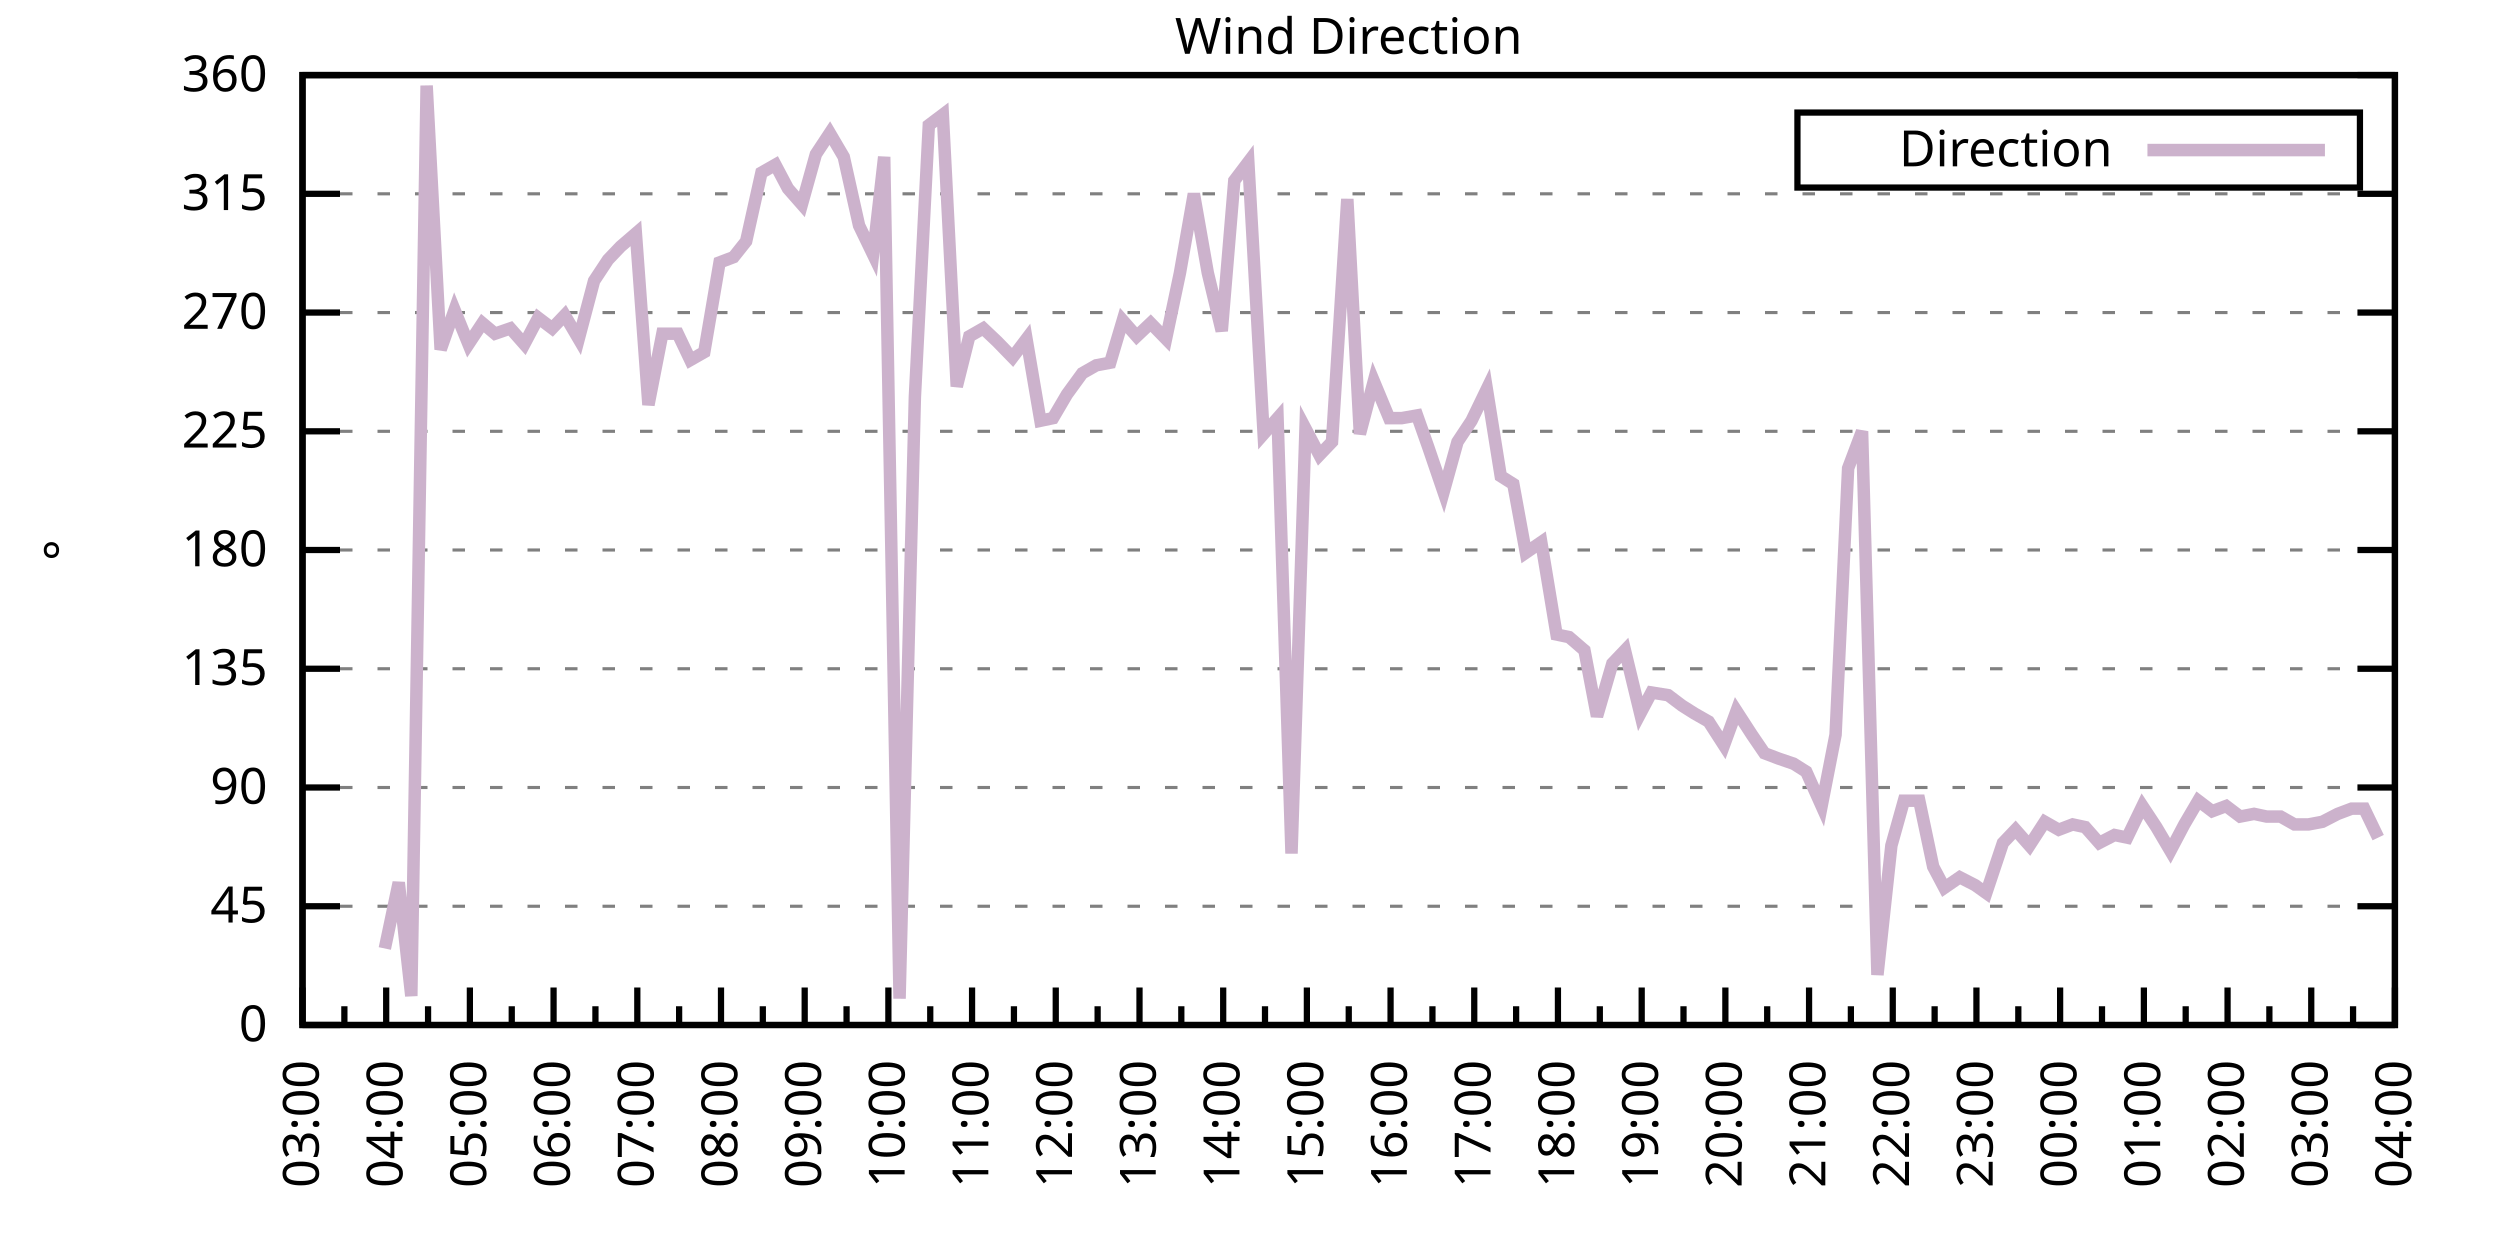
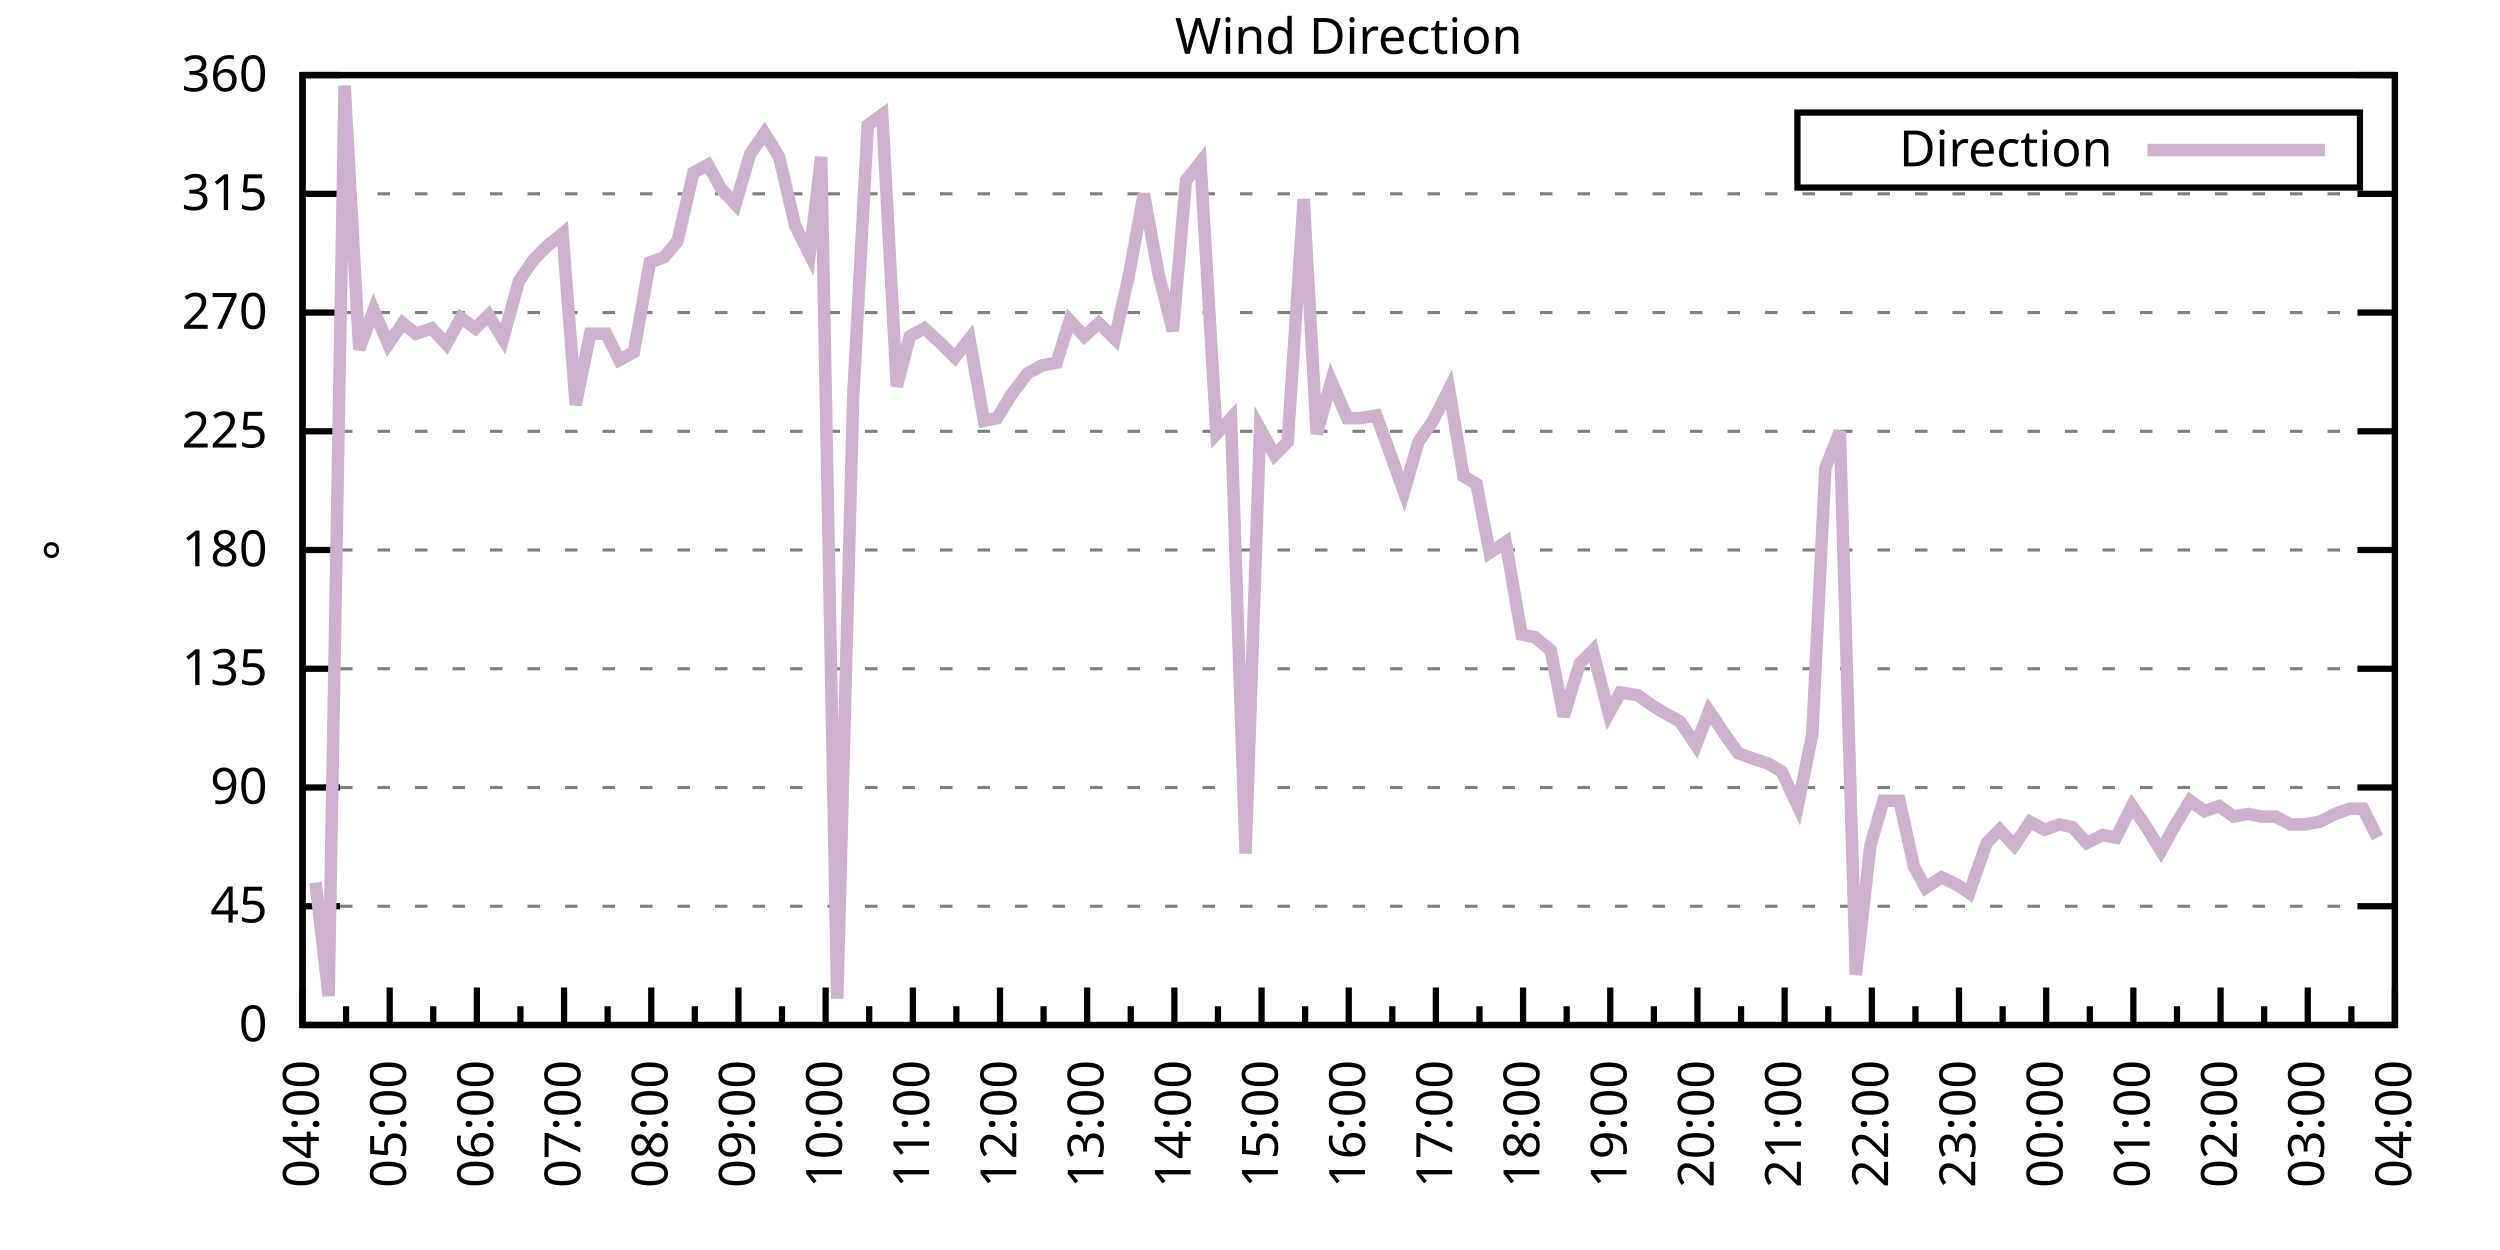
<svg xmlns="http://www.w3.org/2000/svg" xmlns:xlink="http://www.w3.org/1999/xlink" width="400" height="200" viewBox="0 0 400 200">
  <g id="gnuplot_canvas">
    <rect x="0" y="0" width="400" height="200" fill="none" />
    <defs>
      <circle id="gpDot" r="0.5" stroke-width="0.5" stroke="currentColor" />
      <path id="gpPt0" stroke-width="0.333" stroke="currentColor" d="M-1,0 h2 M0,-1 v2" />
      <path id="gpPt1" stroke-width="0.333" stroke="currentColor" d="M-1,-1 L1,1 M1,-1 L-1,1" />
      <path id="gpPt2" stroke-width="0.333" stroke="currentColor" d="M-1,0 L1,0 M0,-1 L0,1 M-1,-1 L1,1 M-1,1 L1,-1" />
      <rect id="gpPt3" stroke-width="0.333" stroke="currentColor" x="-1" y="-1" width="2" height="2" />
      <rect id="gpPt4" stroke-width="0.333" stroke="currentColor" fill="currentColor" x="-1" y="-1" width="2" height="2" />
      <circle id="gpPt5" stroke-width="0.333" stroke="currentColor" cx="0" cy="0" r="1" />
      <use xlink:href="#gpPt5" id="gpPt6" fill="currentColor" stroke="none" />
      <path id="gpPt7" stroke-width="0.333" stroke="currentColor" d="M0,-1.33 L-1.33,0.67 L1.33,0.67 z" />
      <use xlink:href="#gpPt7" id="gpPt8" fill="currentColor" stroke="none" />
      <use xlink:href="#gpPt7" id="gpPt9" stroke="currentColor" transform="rotate(180)" />
      <use xlink:href="#gpPt9" id="gpPt10" fill="currentColor" stroke="none" />
      <use xlink:href="#gpPt3" id="gpPt11" stroke="currentColor" transform="rotate(45)" />
      <use xlink:href="#gpPt11" id="gpPt12" fill="currentColor" stroke="none" />
      <path id="gpPt13" stroke-width="0.333" stroke="currentColor" d="M0,1.330 L1.265,0.411 L0.782,-1.067 L-0.782,-1.076 L-1.265,0.411 z" />
      <use xlink:href="#gpPt13" id="gpPt14" fill="currentColor" stroke="none" />
      <filter id="textbox" filterUnits="objectBoundingBox" x="0" y="0" height="1" width="1">
        <feFlood flood-color="white" flood-opacity="1" result="bgnd" />
        <feComposite in="SourceGraphic" in2="bgnd" operator="atop" />
      </filter>
      <filter id="greybox" filterUnits="objectBoundingBox" x="0" y="0" height="1" width="1">
        <feFlood flood-color="lightgrey" flood-opacity="1" result="grey" />
        <feComposite in="SourceGraphic" in2="grey" operator="atop" />
      </filter>
    </defs>
    <g fill="none" color="white" stroke="currentColor" stroke-width="1.00" stroke-linecap="butt" stroke-linejoin="miter">
</g>
    <g fill="none" color="black" stroke="currentColor" stroke-width="1.00" stroke-linecap="butt" stroke-linejoin="miter">
      <g stroke="none" shape-rendering="crispEdges">
        <polygon fill="rgb(255, 255, 255)" points="48.40,164.00 383.18,164.00 383.18,12.02 48.40,12.02 " />
      </g>
    </g>
    <g fill="none" color="black" stroke="currentColor" stroke-width="1.00" stroke-linecap="butt" stroke-linejoin="miter">
</g>
    <g fill="none" color="black" stroke="black" stroke-width="0.50" stroke-linecap="butt" stroke-linejoin="miter">
</g>
    <g fill="none" color="gray" stroke="currentColor" stroke-width="0.50" stroke-linecap="butt" stroke-linejoin="miter">
      <path stroke="gray" stroke-dasharray="2,4" class="gridline" d="M48.40,164.00 L383.19,164.00  " />
    </g>
    <g fill="none" color="gray" stroke="gray" stroke-width="1.00" stroke-linecap="butt" stroke-linejoin="miter">
</g>
    <g fill="none" color="black" stroke="currentColor" stroke-width="1.00" stroke-linecap="butt" stroke-linejoin="miter">
      <path stroke="black" d="M48.40,164.00 L54.40,164.00 M383.19,164.00 L377.19,164.00  " />
      <g transform="translate(42.80,166.60)" stroke="none" fill="black" font-family="Sans" font-size="8.00" text-anchor="end">
        <text>
          <tspan font-family="Sans"> 0</tspan>
        </text>
      </g>
    </g>
    <g fill="none" color="black" stroke="currentColor" stroke-width="1.00" stroke-linecap="butt" stroke-linejoin="miter">
</g>
    <g fill="none" color="black" stroke="black" stroke-width="0.50" stroke-linecap="butt" stroke-linejoin="miter">
</g>
    <g fill="none" color="gray" stroke="currentColor" stroke-width="0.50" stroke-linecap="butt" stroke-linejoin="miter">
      <path stroke="gray" stroke-dasharray="2,4" class="gridline" d="M48.40,145.00 L383.19,145.00  " />
    </g>
    <g fill="none" color="gray" stroke="gray" stroke-width="1.00" stroke-linecap="butt" stroke-linejoin="miter">
</g>
    <g fill="none" color="black" stroke="currentColor" stroke-width="1.00" stroke-linecap="butt" stroke-linejoin="miter">
      <path stroke="black" d="M48.40,145.00 L54.40,145.00 M383.19,145.00 L377.19,145.00  " />
      <g transform="translate(42.80,147.60)" stroke="none" fill="black" font-family="Sans" font-size="8.00" text-anchor="end">
        <text>
          <tspan font-family="Sans"> 45</tspan>
        </text>
      </g>
    </g>
    <g fill="none" color="black" stroke="currentColor" stroke-width="1.00" stroke-linecap="butt" stroke-linejoin="miter">
</g>
    <g fill="none" color="black" stroke="black" stroke-width="0.50" stroke-linecap="butt" stroke-linejoin="miter">
</g>
    <g fill="none" color="gray" stroke="currentColor" stroke-width="0.50" stroke-linecap="butt" stroke-linejoin="miter">
      <path stroke="gray" stroke-dasharray="2,4" class="gridline" d="M48.40,126.00 L383.19,126.00  " />
    </g>
    <g fill="none" color="gray" stroke="gray" stroke-width="1.00" stroke-linecap="butt" stroke-linejoin="miter">
</g>
    <g fill="none" color="black" stroke="currentColor" stroke-width="1.00" stroke-linecap="butt" stroke-linejoin="miter">
      <path stroke="black" d="M48.40,126.00 L54.40,126.00 M383.19,126.00 L377.19,126.00  " />
      <g transform="translate(42.80,128.60)" stroke="none" fill="black" font-family="Sans" font-size="8.00" text-anchor="end">
        <text>
          <tspan font-family="Sans"> 90</tspan>
        </text>
      </g>
    </g>
    <g fill="none" color="black" stroke="currentColor" stroke-width="1.00" stroke-linecap="butt" stroke-linejoin="miter">
</g>
    <g fill="none" color="black" stroke="black" stroke-width="0.50" stroke-linecap="butt" stroke-linejoin="miter">
</g>
    <g fill="none" color="gray" stroke="currentColor" stroke-width="0.50" stroke-linecap="butt" stroke-linejoin="miter">
      <path stroke="gray" stroke-dasharray="2,4" class="gridline" d="M48.40,107.00 L383.19,107.00  " />
    </g>
    <g fill="none" color="gray" stroke="gray" stroke-width="1.00" stroke-linecap="butt" stroke-linejoin="miter">
</g>
    <g fill="none" color="black" stroke="currentColor" stroke-width="1.00" stroke-linecap="butt" stroke-linejoin="miter">
      <path stroke="black" d="M48.40,107.00 L54.40,107.00 M383.19,107.00 L377.19,107.00  " />
      <g transform="translate(42.80,109.60)" stroke="none" fill="black" font-family="Sans" font-size="8.00" text-anchor="end">
        <text>
          <tspan font-family="Sans"> 135</tspan>
        </text>
      </g>
    </g>
    <g fill="none" color="black" stroke="currentColor" stroke-width="1.00" stroke-linecap="butt" stroke-linejoin="miter">
</g>
    <g fill="none" color="black" stroke="black" stroke-width="0.50" stroke-linecap="butt" stroke-linejoin="miter">
</g>
    <g fill="none" color="gray" stroke="currentColor" stroke-width="0.50" stroke-linecap="butt" stroke-linejoin="miter">
      <path stroke="gray" stroke-dasharray="2,4" class="gridline" d="M48.40,88.00 L383.19,88.00  " />
    </g>
    <g fill="none" color="gray" stroke="gray" stroke-width="1.00" stroke-linecap="butt" stroke-linejoin="miter">
</g>
    <g fill="none" color="black" stroke="currentColor" stroke-width="1.00" stroke-linecap="butt" stroke-linejoin="miter">
      <path stroke="black" d="M48.40,88.00 L54.40,88.00 M383.19,88.00 L377.19,88.00  " />
      <g transform="translate(42.80,90.60)" stroke="none" fill="black" font-family="Sans" font-size="8.00" text-anchor="end">
        <text>
          <tspan font-family="Sans"> 180</tspan>
        </text>
      </g>
    </g>
    <g fill="none" color="black" stroke="currentColor" stroke-width="1.00" stroke-linecap="butt" stroke-linejoin="miter">
</g>
    <g fill="none" color="black" stroke="black" stroke-width="0.50" stroke-linecap="butt" stroke-linejoin="miter">
</g>
    <g fill="none" color="gray" stroke="currentColor" stroke-width="0.50" stroke-linecap="butt" stroke-linejoin="miter">
      <path stroke="gray" stroke-dasharray="2,4" class="gridline" d="M48.40,69.01 L383.19,69.01  " />
    </g>
    <g fill="none" color="gray" stroke="gray" stroke-width="1.00" stroke-linecap="butt" stroke-linejoin="miter">
</g>
    <g fill="none" color="black" stroke="currentColor" stroke-width="1.00" stroke-linecap="butt" stroke-linejoin="miter">
      <path stroke="black" d="M48.40,69.01 L54.40,69.01 M383.19,69.01 L377.19,69.01  " />
      <g transform="translate(42.80,71.61)" stroke="none" fill="black" font-family="Sans" font-size="8.00" text-anchor="end">
        <text>
          <tspan font-family="Sans"> 225</tspan>
        </text>
      </g>
    </g>
    <g fill="none" color="black" stroke="currentColor" stroke-width="1.00" stroke-linecap="butt" stroke-linejoin="miter">
</g>
    <g fill="none" color="black" stroke="black" stroke-width="0.50" stroke-linecap="butt" stroke-linejoin="miter">
</g>
    <g fill="none" color="gray" stroke="currentColor" stroke-width="0.50" stroke-linecap="butt" stroke-linejoin="miter">
      <path stroke="gray" stroke-dasharray="2,4" class="gridline" d="M48.40,50.01 L383.19,50.01  " />
    </g>
    <g fill="none" color="gray" stroke="gray" stroke-width="1.00" stroke-linecap="butt" stroke-linejoin="miter">
</g>
    <g fill="none" color="black" stroke="currentColor" stroke-width="1.00" stroke-linecap="butt" stroke-linejoin="miter">
      <path stroke="black" d="M48.40,50.01 L54.40,50.01 M383.19,50.01 L377.19,50.01  " />
      <g transform="translate(42.80,52.61)" stroke="none" fill="black" font-family="Sans" font-size="8.00" text-anchor="end">
        <text>
          <tspan font-family="Sans"> 270</tspan>
        </text>
      </g>
    </g>
    <g fill="none" color="black" stroke="currentColor" stroke-width="1.00" stroke-linecap="butt" stroke-linejoin="miter">
</g>
    <g fill="none" color="black" stroke="black" stroke-width="0.50" stroke-linecap="butt" stroke-linejoin="miter">
</g>
    <g fill="none" color="gray" stroke="currentColor" stroke-width="0.50" stroke-linecap="butt" stroke-linejoin="miter">
      <path stroke="gray" stroke-dasharray="2,4" class="gridline" d="M48.40,31.01 L383.19,31.01  " />
    </g>
    <g fill="none" color="gray" stroke="gray" stroke-width="1.00" stroke-linecap="butt" stroke-linejoin="miter">
</g>
    <g fill="none" color="black" stroke="currentColor" stroke-width="1.00" stroke-linecap="butt" stroke-linejoin="miter">
      <path stroke="black" d="M48.40,31.01 L54.40,31.01 M383.19,31.01 L377.19,31.01  " />
      <g transform="translate(42.80,33.61)" stroke="none" fill="black" font-family="Sans" font-size="8.00" text-anchor="end">
        <text>
          <tspan font-family="Sans"> 315</tspan>
        </text>
      </g>
    </g>
    <g fill="none" color="black" stroke="currentColor" stroke-width="1.00" stroke-linecap="butt" stroke-linejoin="miter">
</g>
    <g fill="none" color="black" stroke="black" stroke-width="0.50" stroke-linecap="butt" stroke-linejoin="miter">
</g>
    <g fill="none" color="gray" stroke="currentColor" stroke-width="0.50" stroke-linecap="butt" stroke-linejoin="miter">
      <path stroke="gray" stroke-dasharray="2,4" class="gridline" d="M48.40,12.01 L383.19,12.01  " />
    </g>
    <g fill="none" color="gray" stroke="gray" stroke-width="1.00" stroke-linecap="butt" stroke-linejoin="miter">
</g>
    <g fill="none" color="black" stroke="currentColor" stroke-width="1.00" stroke-linecap="butt" stroke-linejoin="miter">
      <path stroke="black" d="M48.40,12.01 L54.40,12.01 M383.19,12.01 L377.19,12.01  " />
      <g transform="translate(42.80,14.61)" stroke="none" fill="black" font-family="Sans" font-size="8.00" text-anchor="end">
        <text>
          <tspan font-family="Sans"> 360</tspan>
        </text>
      </g>
    </g>
    <g fill="none" color="black" stroke="currentColor" stroke-width="1.00" stroke-linecap="butt" stroke-linejoin="miter">
      <path stroke="black" d="M48.40,164.00 L48.40,158.00  " />
      <g transform="translate(51.00,169.60) rotate(270)" stroke="none" fill="black" font-family="Sans" font-size="8.00" text-anchor="end">
        <text>
+           <tspan font-family="Sans">04:00</tspan>
+         </text>
+       </g>
+     </g>
+     <g fill="none" color="black" stroke="currentColor" stroke-width="1.00" stroke-linecap="butt" stroke-linejoin="miter">
+       <path stroke="black" d="M55.37,164.00 L55.37,161.00 M62.35,164.00 L62.35,158.00  " />
+       <g transform="translate(64.95,169.60) rotate(270)" stroke="none" fill="black" font-family="Sans" font-size="8.00" text-anchor="end">
+         <text>
+           <tspan font-family="Sans">05:00</tspan>
+         </text>
+       </g>
+     </g>
+     <g fill="none" color="black" stroke="currentColor" stroke-width="1.00" stroke-linecap="butt" stroke-linejoin="miter">
+       <path stroke="black" d="M69.32,164.00 L69.32,161.00 M76.30,164.00 L76.30,158.00  " />
+       <g transform="translate(78.90,169.60) rotate(270)" stroke="none" fill="black" font-family="Sans" font-size="8.00" text-anchor="end">
+         <text>
+           <tspan font-family="Sans">06:00</tspan>
+         </text>
+       </g>
+     </g>
+     <g fill="none" color="black" stroke="currentColor" stroke-width="1.00" stroke-linecap="butt" stroke-linejoin="miter">
+       <path stroke="black" d="M83.27,164.00 L83.27,161.00 M90.25,164.00 L90.25,158.00  " />
+       <g transform="translate(92.85,169.60) rotate(270)" stroke="none" fill="black" font-family="Sans" font-size="8.00" text-anchor="end">
+         <text>
+           <tspan font-family="Sans">07:00</tspan>
+         </text>
+       </g>
+     </g>
+     <g fill="none" color="black" stroke="currentColor" stroke-width="1.00" stroke-linecap="butt" stroke-linejoin="miter">
+       <path stroke="black" d="M97.22,164.00 L97.22,161.00 M104.20,164.00 L104.20,158.00  " />
+       <g transform="translate(106.80,169.60) rotate(270)" stroke="none" fill="black" font-family="Sans" font-size="8.00" text-anchor="end">
+         <text>
+           <tspan font-family="Sans">08:00</tspan>
+         </text>
+       </g>
+     </g>
+     <g fill="none" color="black" stroke="currentColor" stroke-width="1.00" stroke-linecap="butt" stroke-linejoin="miter">
+       <path stroke="black" d="M111.17,164.00 L111.17,161.00 M118.15,164.00 L118.15,158.00  " />
+       <g transform="translate(120.75,169.60) rotate(270)" stroke="none" fill="black" font-family="Sans" font-size="8.00" text-anchor="end">
+         <text>
+           <tspan font-family="Sans">09:00</tspan>
+         </text>
+       </g>
+     </g>
+     <g fill="none" color="black" stroke="currentColor" stroke-width="1.00" stroke-linecap="butt" stroke-linejoin="miter">
+       <path stroke="black" d="M125.12,164.00 L125.12,161.00 M132.10,164.00 L132.10,158.00  " />
+       <g transform="translate(134.70,169.60) rotate(270)" stroke="none" fill="black" font-family="Sans" font-size="8.00" text-anchor="end">
+         <text>
+           <tspan font-family="Sans">10:00</tspan>
+         </text>
+       </g>
+     </g>
+     <g fill="none" color="black" stroke="currentColor" stroke-width="1.00" stroke-linecap="butt" stroke-linejoin="miter">
+       <path stroke="black" d="M139.07,164.00 L139.07,161.00 M146.05,164.00 L146.05,158.00  " />
+       <g transform="translate(148.65,169.60) rotate(270)" stroke="none" fill="black" font-family="Sans" font-size="8.00" text-anchor="end">
+         <text>
+           <tspan font-family="Sans">11:00</tspan>
+         </text>
+       </g>
+     </g>
+     <g fill="none" color="black" stroke="currentColor" stroke-width="1.00" stroke-linecap="butt" stroke-linejoin="miter">
+       <path stroke="black" d="M153.02,164.00 L153.02,161.00 M160.00,164.00 L160.00,158.00  " />
+       <g transform="translate(162.60,169.60) rotate(270)" stroke="none" fill="black" font-family="Sans" font-size="8.00" text-anchor="end">
+         <text>
+           <tspan font-family="Sans">12:00</tspan>
+         </text>
+       </g>
+     </g>
+     <g fill="none" color="black" stroke="currentColor" stroke-width="1.00" stroke-linecap="butt" stroke-linejoin="miter">
+       <path stroke="black" d="M166.97,164.00 L166.97,161.00 M173.95,164.00 L173.95,158.00  " />
+       <g transform="translate(176.55,169.60) rotate(270)" stroke="none" fill="black" font-family="Sans" font-size="8.00" text-anchor="end">
+         <text>
+           <tspan font-family="Sans">13:00</tspan>
+         </text>
+       </g>
+     </g>
+     <g fill="none" color="black" stroke="currentColor" stroke-width="1.00" stroke-linecap="butt" stroke-linejoin="miter">
+       <path stroke="black" d="M180.92,164.00 L180.92,161.00 M187.90,164.00 L187.90,158.00  " />
+       <g transform="translate(190.50,169.60) rotate(270)" stroke="none" fill="black" font-family="Sans" font-size="8.00" text-anchor="end">
+         <text>
+           <tspan font-family="Sans">14:00</tspan>
+         </text>
+       </g>
+     </g>
+     <g fill="none" color="black" stroke="currentColor" stroke-width="1.00" stroke-linecap="butt" stroke-linejoin="miter">
+       <path stroke="black" d="M194.87,164.00 L194.87,161.00 M201.85,164.00 L201.85,158.00  " />
+       <g transform="translate(204.45,169.60) rotate(270)" stroke="none" fill="black" font-family="Sans" font-size="8.00" text-anchor="end">
+         <text>
+           <tspan font-family="Sans">15:00</tspan>
+         </text>
+       </g>
+     </g>
+     <g fill="none" color="black" stroke="currentColor" stroke-width="1.00" stroke-linecap="butt" stroke-linejoin="miter">
+       <path stroke="black" d="M208.82,164.00 L208.82,161.00 M215.80,164.00 L215.80,158.00  " />
+       <g transform="translate(218.40,169.60) rotate(270)" stroke="none" fill="black" font-family="Sans" font-size="8.00" text-anchor="end">
+         <text>
+           <tspan font-family="Sans">16:00</tspan>
+         </text>
+       </g>
+     </g>
+     <g fill="none" color="black" stroke="currentColor" stroke-width="1.00" stroke-linecap="butt" stroke-linejoin="miter">
+       <path stroke="black" d="M222.77,164.00 L222.77,161.00 M229.74,164.00 L229.74,158.00  " />
+       <g transform="translate(232.34,169.60) rotate(270)" stroke="none" fill="black" font-family="Sans" font-size="8.00" text-anchor="end">
+         <text>
+           <tspan font-family="Sans">17:00</tspan>
+         </text>
+       </g>
+     </g>
+     <g fill="none" color="black" stroke="currentColor" stroke-width="1.00" stroke-linecap="butt" stroke-linejoin="miter">
+       <path stroke="black" d="M236.72,164.00 L236.72,161.00 M243.69,164.00 L243.69,158.00  " />
+       <g transform="translate(246.29,169.60) rotate(270)" stroke="none" fill="black" font-family="Sans" font-size="8.00" text-anchor="end">
+         <text>
+           <tspan font-family="Sans">18:00</tspan>
+         </text>
+       </g>
+     </g>
+     <g fill="none" color="black" stroke="currentColor" stroke-width="1.00" stroke-linecap="butt" stroke-linejoin="miter">
+       <path stroke="black" d="M250.67,164.00 L250.67,161.00 M257.64,164.00 L257.64,158.00  " />
+       <g transform="translate(260.24,169.60) rotate(270)" stroke="none" fill="black" font-family="Sans" font-size="8.00" text-anchor="end">
+         <text>
+           <tspan font-family="Sans">19:00</tspan>
+         </text>
+       </g>
+     </g>
+     <g fill="none" color="black" stroke="currentColor" stroke-width="1.00" stroke-linecap="butt" stroke-linejoin="miter">
+       <path stroke="black" d="M264.62,164.00 L264.62,161.00 M271.59,164.00 L271.59,158.00  " />
+       <g transform="translate(274.19,169.60) rotate(270)" stroke="none" fill="black" font-family="Sans" font-size="8.00" text-anchor="end">
+         <text>
+           <tspan font-family="Sans">20:00</tspan>
+         </text>
+       </g>
+     </g>
+     <g fill="none" color="black" stroke="currentColor" stroke-width="1.00" stroke-linecap="butt" stroke-linejoin="miter">
+       <path stroke="black" d="M278.57,164.00 L278.57,161.00 M285.54,164.00 L285.54,158.00  " />
+       <g transform="translate(288.14,169.60) rotate(270)" stroke="none" fill="black" font-family="Sans" font-size="8.00" text-anchor="end">
+         <text>
+           <tspan font-family="Sans">21:00</tspan>
+         </text>
+       </g>
+     </g>
+     <g fill="none" color="black" stroke="currentColor" stroke-width="1.00" stroke-linecap="butt" stroke-linejoin="miter">
+       <path stroke="black" d="M292.52,164.00 L292.52,161.00 M299.49,164.00 L299.49,158.00  " />
+       <g transform="translate(302.09,169.60) rotate(270)" stroke="none" fill="black" font-family="Sans" font-size="8.00" text-anchor="end">
+         <text>
+           <tspan font-family="Sans">22:00</tspan>
+         </text>
+       </g>
+     </g>
+     <g fill="none" color="black" stroke="currentColor" stroke-width="1.00" stroke-linecap="butt" stroke-linejoin="miter">
+       <path stroke="black" d="M306.47,164.00 L306.47,161.00 M313.44,164.00 L313.44,158.00  " />
+       <g transform="translate(316.04,169.60) rotate(270)" stroke="none" fill="black" font-family="Sans" font-size="8.00" text-anchor="end">
+         <text>
+           <tspan font-family="Sans">23:00</tspan>
+         </text>
+       </g>
+     </g>
+     <g fill="none" color="black" stroke="currentColor" stroke-width="1.00" stroke-linecap="butt" stroke-linejoin="miter">
+       <path stroke="black" d="M320.42,164.00 L320.42,161.00 M327.39,164.00 L327.39,158.00  " />
+       <g transform="translate(329.99,169.60) rotate(270)" stroke="none" fill="black" font-family="Sans" font-size="8.00" text-anchor="end">
+         <text>
+           <tspan font-family="Sans">00:00</tspan>
+         </text>
+       </g>
+     </g>
+     <g fill="none" color="black" stroke="currentColor" stroke-width="1.00" stroke-linecap="butt" stroke-linejoin="miter">
+       <path stroke="black" d="M334.37,164.00 L334.37,161.00 M341.34,164.00 L341.34,158.00  " />
+       <g transform="translate(343.94,169.60) rotate(270)" stroke="none" fill="black" font-family="Sans" font-size="8.00" text-anchor="end">
+         <text>
+           <tspan font-family="Sans">01:00</tspan>
+         </text>
+       </g>
+     </g>
+     <g fill="none" color="black" stroke="currentColor" stroke-width="1.00" stroke-linecap="butt" stroke-linejoin="miter">
+       <path stroke="black" d="M348.32,164.00 L348.32,161.00 M355.29,164.00 L355.29,158.00  " />
+       <g transform="translate(357.89,169.60) rotate(270)" stroke="none" fill="black" font-family="Sans" font-size="8.00" text-anchor="end">
+         <text>
+           <tspan font-family="Sans">02:00</tspan>
+         </text>
+       </g>
+     </g>
+     <g fill="none" color="black" stroke="currentColor" stroke-width="1.00" stroke-linecap="butt" stroke-linejoin="miter">
+       <path stroke="black" d="M362.27,164.00 L362.27,161.00 M369.24,164.00 L369.24,158.00  " />
+       <g transform="translate(371.84,169.60) rotate(270)" stroke="none" fill="black" font-family="Sans" font-size="8.00" text-anchor="end">
+         <text>
          <tspan font-family="Sans">03:00</tspan>
        </text>
      </g>
    </g>
    <g fill="none" color="black" stroke="currentColor" stroke-width="1.00" stroke-linecap="butt" stroke-linejoin="miter">
-       <path stroke="black" d="M55.10,164.00 L55.10,161.00 M61.79,164.00 L61.79,158.00  " />
-       <g transform="translate(64.39,169.60) rotate(270)" stroke="none" fill="black" font-family="Sans" font-size="8.00" text-anchor="end">
-         <text>
-           <tspan font-family="Sans">04:00</tspan>
-         </text>
-       </g>
-     </g>
-     <g fill="none" color="black" stroke="currentColor" stroke-width="1.00" stroke-linecap="butt" stroke-linejoin="miter">
-       <path stroke="black" d="M68.49,164.00 L68.49,161.00 M75.18,164.00 L75.18,158.00  " />
-       <g transform="translate(77.78,169.60) rotate(270)" stroke="none" fill="black" font-family="Sans" font-size="8.00" text-anchor="end">
-         <text>
-           <tspan font-family="Sans">05:00</tspan>
-         </text>
-       </g>
-     </g>
-     <g fill="none" color="black" stroke="currentColor" stroke-width="1.00" stroke-linecap="butt" stroke-linejoin="miter">
-       <path stroke="black" d="M81.88,164.00 L81.88,161.00 M88.57,164.00 L88.57,158.00  " />
-       <g transform="translate(91.17,169.60) rotate(270)" stroke="none" fill="black" font-family="Sans" font-size="8.00" text-anchor="end">
-         <text>
-           <tspan font-family="Sans">06:00</tspan>
-         </text>
-       </g>
-     </g>
-     <g fill="none" color="black" stroke="currentColor" stroke-width="1.00" stroke-linecap="butt" stroke-linejoin="miter">
-       <path stroke="black" d="M95.27,164.00 L95.27,161.00 M101.97,164.00 L101.97,158.00  " />
-       <g transform="translate(104.57,169.60) rotate(270)" stroke="none" fill="black" font-family="Sans" font-size="8.00" text-anchor="end">
-         <text>
-           <tspan font-family="Sans">07:00</tspan>
-         </text>
-       </g>
-     </g>
-     <g fill="none" color="black" stroke="currentColor" stroke-width="1.00" stroke-linecap="butt" stroke-linejoin="miter">
-       <path stroke="black" d="M108.66,164.00 L108.66,161.00 M115.36,164.00 L115.36,158.00  " />
-       <g transform="translate(117.96,169.60) rotate(270)" stroke="none" fill="black" font-family="Sans" font-size="8.00" text-anchor="end">
-         <text>
-           <tspan font-family="Sans">08:00</tspan>
-         </text>
-       </g>
-     </g>
-     <g fill="none" color="black" stroke="currentColor" stroke-width="1.00" stroke-linecap="butt" stroke-linejoin="miter">
-       <path stroke="black" d="M122.05,164.00 L122.05,161.00 M128.75,164.00 L128.75,158.00  " />
-       <g transform="translate(131.35,169.60) rotate(270)" stroke="none" fill="black" font-family="Sans" font-size="8.00" text-anchor="end">
-         <text>
-           <tspan font-family="Sans">09:00</tspan>
-         </text>
-       </g>
-     </g>
-     <g fill="none" color="black" stroke="currentColor" stroke-width="1.00" stroke-linecap="butt" stroke-linejoin="miter">
-       <path stroke="black" d="M135.45,164.00 L135.45,161.00 M142.14,164.00 L142.14,158.00  " />
-       <g transform="translate(144.74,169.60) rotate(270)" stroke="none" fill="black" font-family="Sans" font-size="8.00" text-anchor="end">
-         <text>
-           <tspan font-family="Sans">10:00</tspan>
-         </text>
-       </g>
-     </g>
-     <g fill="none" color="black" stroke="currentColor" stroke-width="1.00" stroke-linecap="butt" stroke-linejoin="miter">
-       <path stroke="black" d="M148.84,164.00 L148.84,161.00 M155.53,164.00 L155.53,158.00  " />
-       <g transform="translate(158.13,169.60) rotate(270)" stroke="none" fill="black" font-family="Sans" font-size="8.00" text-anchor="end">
-         <text>
-           <tspan font-family="Sans">11:00</tspan>
-         </text>
-       </g>
-     </g>
-     <g fill="none" color="black" stroke="currentColor" stroke-width="1.00" stroke-linecap="butt" stroke-linejoin="miter">
-       <path stroke="black" d="M162.23,164.00 L162.23,161.00 M168.92,164.00 L168.92,158.00  " />
-       <g transform="translate(171.52,169.60) rotate(270)" stroke="none" fill="black" font-family="Sans" font-size="8.00" text-anchor="end">
-         <text>
-           <tspan font-family="Sans">12:00</tspan>
-         </text>
-       </g>
-     </g>
-     <g fill="none" color="black" stroke="currentColor" stroke-width="1.00" stroke-linecap="butt" stroke-linejoin="miter">
-       <path stroke="black" d="M175.62,164.00 L175.62,161.00 M182.32,164.00 L182.32,158.00  " />
-       <g transform="translate(184.92,169.60) rotate(270)" stroke="none" fill="black" font-family="Sans" font-size="8.00" text-anchor="end">
-         <text>
-           <tspan font-family="Sans">13:00</tspan>
-         </text>
-       </g>
-     </g>
-     <g fill="none" color="black" stroke="currentColor" stroke-width="1.00" stroke-linecap="butt" stroke-linejoin="miter">
-       <path stroke="black" d="M189.01,164.00 L189.01,161.00 M195.71,164.00 L195.71,158.00  " />
-       <g transform="translate(198.31,169.60) rotate(270)" stroke="none" fill="black" font-family="Sans" font-size="8.00" text-anchor="end">
-         <text>
-           <tspan font-family="Sans">14:00</tspan>
-         </text>
-       </g>
-     </g>
-     <g fill="none" color="black" stroke="currentColor" stroke-width="1.00" stroke-linecap="butt" stroke-linejoin="miter">
-       <path stroke="black" d="M202.40,164.00 L202.40,161.00 M209.10,164.00 L209.10,158.00  " />
-       <g transform="translate(211.70,169.60) rotate(270)" stroke="none" fill="black" font-family="Sans" font-size="8.00" text-anchor="end">
-         <text>
-           <tspan font-family="Sans">15:00</tspan>
-         </text>
-       </g>
-     </g>
-     <g fill="none" color="black" stroke="currentColor" stroke-width="1.00" stroke-linecap="butt" stroke-linejoin="miter">
-       <path stroke="black" d="M215.80,164.00 L215.80,161.00 M222.49,164.00 L222.49,158.00  " />
-       <g transform="translate(225.09,169.60) rotate(270)" stroke="none" fill="black" font-family="Sans" font-size="8.00" text-anchor="end">
-         <text>
-           <tspan font-family="Sans">16:00</tspan>
-         </text>
-       </g>
-     </g>
-     <g fill="none" color="black" stroke="currentColor" stroke-width="1.00" stroke-linecap="butt" stroke-linejoin="miter">
-       <path stroke="black" d="M229.19,164.00 L229.19,161.00 M235.88,164.00 L235.88,158.00  " />
-       <g transform="translate(238.48,169.60) rotate(270)" stroke="none" fill="black" font-family="Sans" font-size="8.00" text-anchor="end">
-         <text>
-           <tspan font-family="Sans">17:00</tspan>
-         </text>
-       </g>
-     </g>
-     <g fill="none" color="black" stroke="currentColor" stroke-width="1.00" stroke-linecap="butt" stroke-linejoin="miter">
-       <path stroke="black" d="M242.58,164.00 L242.58,161.00 M249.27,164.00 L249.27,158.00  " />
-       <g transform="translate(251.87,169.60) rotate(270)" stroke="none" fill="black" font-family="Sans" font-size="8.00" text-anchor="end">
-         <text>
-           <tspan font-family="Sans">18:00</tspan>
-         </text>
-       </g>
-     </g>
-     <g fill="none" color="black" stroke="currentColor" stroke-width="1.00" stroke-linecap="butt" stroke-linejoin="miter">
-       <path stroke="black" d="M255.97,164.00 L255.97,161.00 M262.67,164.00 L262.67,158.00  " />
-       <g transform="translate(265.27,169.60) rotate(270)" stroke="none" fill="black" font-family="Sans" font-size="8.00" text-anchor="end">
-         <text>
-           <tspan font-family="Sans">19:00</tspan>
-         </text>
-       </g>
-     </g>
-     <g fill="none" color="black" stroke="currentColor" stroke-width="1.00" stroke-linecap="butt" stroke-linejoin="miter">
-       <path stroke="black" d="M269.36,164.00 L269.36,161.00 M276.06,164.00 L276.06,158.00  " />
-       <g transform="translate(278.66,169.60) rotate(270)" stroke="none" fill="black" font-family="Sans" font-size="8.00" text-anchor="end">
-         <text>
-           <tspan font-family="Sans">20:00</tspan>
-         </text>
-       </g>
-     </g>
-     <g fill="none" color="black" stroke="currentColor" stroke-width="1.00" stroke-linecap="butt" stroke-linejoin="miter">
-       <path stroke="black" d="M282.75,164.00 L282.75,161.00 M289.45,164.00 L289.45,158.00  " />
-       <g transform="translate(292.05,169.60) rotate(270)" stroke="none" fill="black" font-family="Sans" font-size="8.00" text-anchor="end">
-         <text>
-           <tspan font-family="Sans">21:00</tspan>
-         </text>
-       </g>
-     </g>
-     <g fill="none" color="black" stroke="currentColor" stroke-width="1.00" stroke-linecap="butt" stroke-linejoin="miter">
-       <path stroke="black" d="M296.14,164.00 L296.14,161.00 M302.84,164.00 L302.84,158.00  " />
-       <g transform="translate(305.44,169.60) rotate(270)" stroke="none" fill="black" font-family="Sans" font-size="8.00" text-anchor="end">
-         <text>
-           <tspan font-family="Sans">22:00</tspan>
-         </text>
-       </g>
-     </g>
-     <g fill="none" color="black" stroke="currentColor" stroke-width="1.00" stroke-linecap="butt" stroke-linejoin="miter">
-       <path stroke="black" d="M309.54,164.00 L309.54,161.00 M316.23,164.00 L316.23,158.00  " />
-       <g transform="translate(318.83,169.60) rotate(270)" stroke="none" fill="black" font-family="Sans" font-size="8.00" text-anchor="end">
-         <text>
-           <tspan font-family="Sans">23:00</tspan>
-         </text>
-       </g>
-     </g>
-     <g fill="none" color="black" stroke="currentColor" stroke-width="1.00" stroke-linecap="butt" stroke-linejoin="miter">
-       <path stroke="black" d="M322.93,164.00 L322.93,161.00 M329.62,164.00 L329.62,158.00  " />
-       <g transform="translate(332.22,169.60) rotate(270)" stroke="none" fill="black" font-family="Sans" font-size="8.00" text-anchor="end">
-         <text>
-           <tspan font-family="Sans">00:00</tspan>
-         </text>
-       </g>
-     </g>
-     <g fill="none" color="black" stroke="currentColor" stroke-width="1.00" stroke-linecap="butt" stroke-linejoin="miter">
-       <path stroke="black" d="M336.32,164.00 L336.32,161.00 M343.02,164.00 L343.02,158.00  " />
-       <g transform="translate(345.62,169.60) rotate(270)" stroke="none" fill="black" font-family="Sans" font-size="8.00" text-anchor="end">
-         <text>
-           <tspan font-family="Sans">01:00</tspan>
-         </text>
-       </g>
-     </g>
-     <g fill="none" color="black" stroke="currentColor" stroke-width="1.00" stroke-linecap="butt" stroke-linejoin="miter">
-       <path stroke="black" d="M349.71,164.00 L349.71,161.00 M356.41,164.00 L356.41,158.00  " />
-       <g transform="translate(359.01,169.60) rotate(270)" stroke="none" fill="black" font-family="Sans" font-size="8.00" text-anchor="end">
-         <text>
-           <tspan font-family="Sans">02:00</tspan>
-         </text>
-       </g>
-     </g>
-     <g fill="none" color="black" stroke="currentColor" stroke-width="1.00" stroke-linecap="butt" stroke-linejoin="miter">
-       <path stroke="black" d="M363.10,164.00 L363.10,161.00 M369.80,164.00 L369.80,158.00  " />
-       <g transform="translate(372.40,169.60) rotate(270)" stroke="none" fill="black" font-family="Sans" font-size="8.00" text-anchor="end">
-         <text>
-           <tspan font-family="Sans">03:00</tspan>
-         </text>
-       </g>
-     </g>
-     <g fill="none" color="black" stroke="currentColor" stroke-width="1.00" stroke-linecap="butt" stroke-linejoin="miter">
-       <path stroke="black" d="M376.49,164.00 L376.49,161.00 M383.19,164.00 L383.19,158.00  " />
+       <path stroke="black" d="M376.22,164.00 L376.22,161.00 M383.19,164.00 L383.19,158.00  " />
      <g transform="translate(385.79,169.60) rotate(270)" stroke="none" fill="black" font-family="Sans" font-size="8.00" text-anchor="end">
        <text>
          <tspan font-family="Sans">04:00</tspan>
        </text>
      </g>
    </g>
    <g fill="none" color="black" stroke="currentColor" stroke-width="1.00" stroke-linecap="butt" stroke-linejoin="miter">
</g>
    <g fill="none" color="black" stroke="currentColor" stroke-width="1.00" stroke-linecap="butt" stroke-linejoin="miter">
      <path stroke="black" d="M48.40,12.01 L48.40,164.00 L383.19,164.00 L383.19,12.01 L48.40,12.01 Z  " />
    </g>
    <g fill="none" color="black" stroke="currentColor" stroke-width="1.00" stroke-linecap="butt" stroke-linejoin="miter">
      <g transform="translate(12.80,88.01) rotate(270)" stroke="none" fill="black" font-family="Sans" font-size="8.00" text-anchor="middle">
        <text>
          <tspan font-family="Sans">°</tspan>
        </text>
      </g>
    </g>
    <g fill="none" color="black" stroke="currentColor" stroke-width="1.00" stroke-linecap="butt" stroke-linejoin="miter">
</g>
    <g fill="none" color="black" stroke="currentColor" stroke-width="1.00" stroke-linecap="butt" stroke-linejoin="miter">
      <path stroke="black" d="M287.59,30.01 L287.59,18.01 L377.59,18.01 L377.59,30.01 L287.59,30.01 Z  " />
    </g>
    <g id="Wind_direction_plot_1">
      <g fill="none" color="white" stroke="black" stroke-width="2.00" stroke-linecap="butt" stroke-linejoin="miter">
</g>
      <g fill="none" color="black" stroke="currentColor" stroke-width="2.00" stroke-linecap="butt" stroke-linejoin="miter">
        <g transform="translate(337.99,26.61)" stroke="none" fill="black" font-family="Sans" font-size="8.00" text-anchor="end">
          <text>
            <tspan font-family="Sans">Direction</tspan>
          </text>
        </g>
      </g>
      <g fill="none" color="black" stroke="currentColor" stroke-width="2.00" stroke-linecap="butt" stroke-linejoin="miter">
-         <path stroke="rgb(204, 178, 204)" d="M343.59,24.01 L371.99,24.01 M61.57,151.76 L63.80,141.20 L65.81,159.36 L68.26,13.70 L70.50,55.92 L72.73,49.59   L74.96,55.07 L77.19,51.70 L79.20,53.39 L81.66,52.54 L83.89,55.07 L86.12,50.85 L88.35,52.54 L90.36,50.43   L92.59,54.23 L95.05,44.94 L97.28,41.56 L99.29,39.45 L101.74,37.34 L103.75,64.78 L105.98,53.39 L108.44,53.39   L110.45,57.61 L112.68,56.34 L115.13,41.99 L117.37,41.14 L119.38,38.61 L121.83,27.63 L124.06,26.36 L126.07,30.16   L128.30,32.70 L130.54,24.68 L132.77,21.30 L135.00,25.10 L137.45,36.08 L139.69,40.72 L141.47,25.10 L143.93,159.78   L146.38,63.52 L148.61,20.03 L150.85,18.34 L153.08,61.83 L155.09,53.81 L157.32,52.54 L159.55,54.65 L162.01,57.18   L164.24,54.23 L166.47,67.32 L168.48,66.90 L170.71,63.10 L173.17,59.72 L175.40,58.45 L177.63,58.03 L179.64,51.27   L181.87,53.81 L184.10,51.70 L186.56,54.23 L188.79,43.67 L191.02,31.01 L193.25,43.67 L195.48,52.96 L197.49,28.90   L199.73,25.94 L202.18,69.43 L204.41,66.90 L206.64,136.56 L208.88,68.58 L211.11,72.81 L213.12,70.70 L215.57,31.85   L217.58,69.43 L219.81,60.98 L222.27,66.90 L224.28,66.90 L226.73,66.47 L228.52,71.54 L230.97,78.72 L233.20,70.70   L235.44,67.32 L237.89,62.25 L240.12,76.18 L242.13,77.45 L244.14,88.43 L246.60,86.74 L249.05,101.52 L251.06,101.94   L253.51,104.05 L255.52,114.60 L257.98,106.16 L259.99,104.05 L262.44,114.18 L264.23,110.80 L266.91,111.23 L269.14,112.91   L271.15,114.18 L273.38,115.45 L275.83,119.25 L277.84,113.76 L280.30,117.56 L282.31,120.51 L284.54,121.36 L286.99,122.20   L289.00,123.47 L291.46,128.96 L293.69,117.56 L295.70,74.92 L297.93,69.01 L300.39,155.98 L302.62,135.29 L304.63,128.11   L307.08,128.11 L309.31,138.67 L311.10,142.05 L313.55,140.36 L316.01,141.62 L317.79,142.89 L320.47,134.87 L322.48,132.76   L324.71,135.29 L327.17,131.49 L329.40,132.76 L331.63,131.91 L333.64,132.34 L335.87,134.87 L338.33,133.60 L340.34,134.02   L342.79,128.96 L345.02,132.34 L347.26,136.14 L349.49,131.91 L351.72,128.11 L353.95,129.80 L356.18,128.96 L358.42,130.65   L360.65,130.22 L362.66,130.65 L364.89,130.65 L367.12,131.91 L369.35,131.91 L371.58,131.49 L374.04,130.22 L376.27,129.38   L378.28,129.38 L380.51,134.02  " />
+         <path stroke="rgb(204, 178, 204)" d="M343.59,24.01 L371.99,24.01 M50.49,141.20 L52.58,159.36 L55.14,13.70 L57.47,55.92 L59.79,49.59 L62.12,55.07   L64.44,51.70 L66.53,53.39 L69.09,52.54 L71.42,55.07 L73.74,50.85 L76.07,52.54 L78.16,50.43 L80.48,54.23   L83.04,44.94 L85.37,41.56 L87.46,39.45 L90.02,37.34 L92.11,64.78 L94.43,53.39 L96.99,53.39 L99.08,57.61   L101.41,56.34 L103.97,41.99 L106.29,41.14 L108.38,38.61 L110.94,27.63 L113.27,26.36 L115.36,30.16 L117.68,32.70   L120.01,24.68 L122.33,21.30 L124.66,25.10 L127.22,36.08 L129.54,40.72 L131.40,25.10 L133.96,159.78 L136.51,63.52   L138.84,20.03 L141.16,18.34 L143.49,61.83 L145.58,53.81 L147.91,52.54 L150.23,54.65 L152.79,57.18 L155.11,54.23   L157.44,67.32 L159.53,66.90 L161.86,63.10 L164.41,59.72 L166.74,58.45 L169.06,58.03 L171.16,51.27 L173.48,53.81   L175.81,51.70 L178.36,54.23 L180.69,43.67 L183.01,31.01 L185.34,43.67 L187.66,52.96 L189.76,28.90 L192.08,25.94   L194.64,69.43 L196.96,66.90 L199.29,136.56 L201.61,68.58 L203.94,72.81 L206.03,70.70 L208.59,31.85 L210.68,69.43   L213.01,60.98 L215.56,66.90 L217.65,66.90 L220.21,66.47 L222.07,71.54 L224.63,78.72 L226.95,70.70 L229.28,67.32   L231.84,62.25 L234.16,76.18 L236.25,77.45 L238.35,88.43 L240.90,86.74 L243.46,101.52 L245.55,101.94 L248.11,104.05   L250.20,114.60 L252.76,106.16 L254.85,104.05 L257.41,114.18 L259.27,110.80 L262.06,111.23 L264.39,112.91 L266.48,114.18   L268.80,115.45 L271.36,119.25 L273.45,113.76 L276.01,117.56 L278.10,120.51 L280.43,121.36 L282.99,122.20 L285.08,123.47   L287.64,128.96 L289.96,117.56 L292.05,74.92 L294.38,69.01 L296.94,155.98 L299.26,135.29 L301.35,128.11 L303.91,128.11   L306.23,138.67 L308.09,142.05 L310.65,140.36 L313.21,141.62 L315.07,142.89 L317.86,134.87 L319.95,132.76 L322.28,135.29   L324.83,131.49 L327.16,132.76 L329.48,131.91 L331.58,132.34 L333.90,134.87 L336.46,133.60 L338.55,134.02 L341.11,128.96   L343.43,132.34 L345.76,136.14 L348.08,131.91 L350.41,128.11 L352.73,129.80 L355.06,128.96 L357.38,130.65 L359.71,130.22   L361.80,130.65 L364.13,130.65 L366.45,131.91 L368.78,131.91 L371.10,131.49 L373.66,130.22 L375.98,129.38 L378.08,129.38   L380.40,134.02  " />
      </g>
    </g>
    <g fill="none" color="black" stroke="currentColor" stroke-width="2.00" stroke-linecap="butt" stroke-linejoin="miter">
</g>
    <g fill="none" color="black" stroke="black" stroke-width="1.00" stroke-linecap="butt" stroke-linejoin="miter">
</g>
    <g fill="none" color="black" stroke="currentColor" stroke-width="1.00" stroke-linecap="butt" stroke-linejoin="miter">
      <path stroke="black" d="M48.40,12.01 L48.40,164.00 L383.19,164.00 L383.19,12.01 L48.40,12.01 Z  " />
    </g>
    <g fill="none" color="black" stroke="currentColor" stroke-width="1.00" stroke-linecap="butt" stroke-linejoin="miter">
      <g transform="translate(215.79,8.61)" stroke="none" fill="black" font-family="Sans" font-size="8.00" text-anchor="middle">
        <text>
          <tspan font-family="Sans">Wind Direction</tspan>
        </text>
      </g>
    </g>
    <g fill="none" color="black" stroke="currentColor" stroke-width="1.00" stroke-linecap="butt" stroke-linejoin="miter">
</g>
  </g>
</svg>
